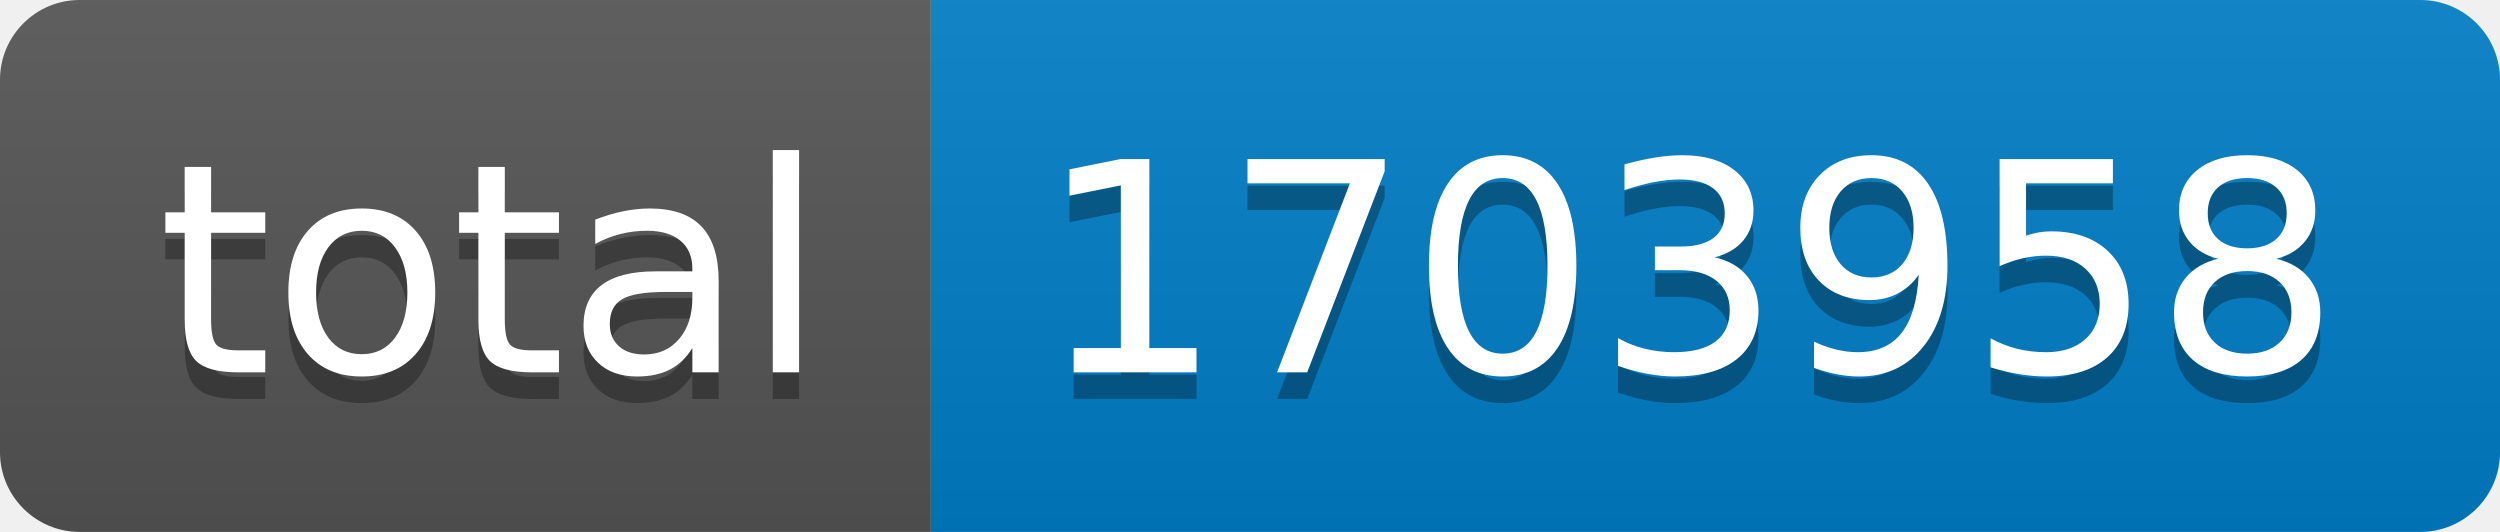
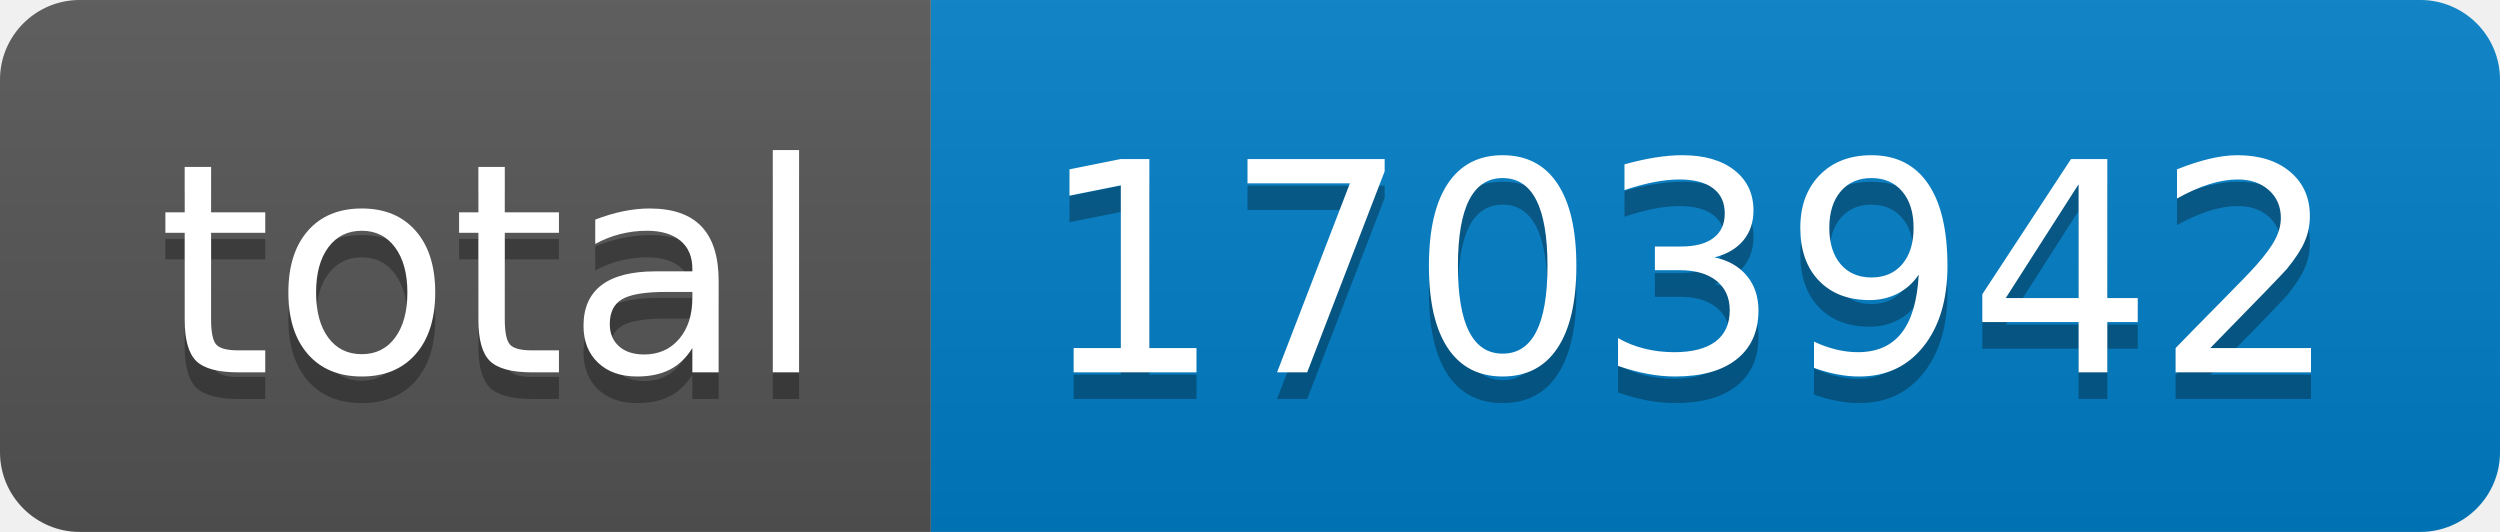
- <svg xmlns="http://www.w3.org/2000/svg" width="94" height="20" role="img" aria-label="total: 1703958">
+ <svg xmlns="http://www.w3.org/2000/svg" width="94" height="20" role="img" aria-label="total: 1703942">
  <linearGradient id="s" x2="0" y2="100%">
    <stop offset="0" stop-color="#bbb" stop-opacity=".1" />
    <stop offset="1" stop-opacity=".1" />
  </linearGradient>
  <clipPath id="r">
    <rect width="94" height="20" rx="3" fill="#fff" />
  </clipPath>
  <g clip-path="url(#r)">
    <rect width="35" height="20" fill="#555" />
    <rect x="35" width="59" height="20" fill="#007ec6" />
    <rect width="94" height="20" fill="url(#s)" />
  </g>
  <g fill="#fff" text-anchor="middle" font-family="Verdana,Geneva,DejaVu Sans,sans-serif" text-rendering="geometricPrecision" font-size="110">
    <text aria-hidden="true" x="185" y="150" fill="#010101" fill-opacity=".3" transform="scale(.1)" textLength="250">total</text>
    <text x="185" y="140" transform="scale(.1)" fill="#fff" textLength="250">total</text>
-     <text aria-hidden="true" x="635" y="150" fill="#010101" fill-opacity=".3" transform="scale(.1)" textLength="490">1703958</text>
-     <text x="635" y="140" transform="scale(.1)" fill="#fff" textLength="490">1703958</text>
+     <text aria-hidden="true" x="635" y="150" fill="#010101" fill-opacity=".3" transform="scale(.1)" textLength="490">1703942</text>
+     <text x="635" y="140" transform="scale(.1)" fill="#fff" textLength="490">1703942</text>
  </g>
</svg>
